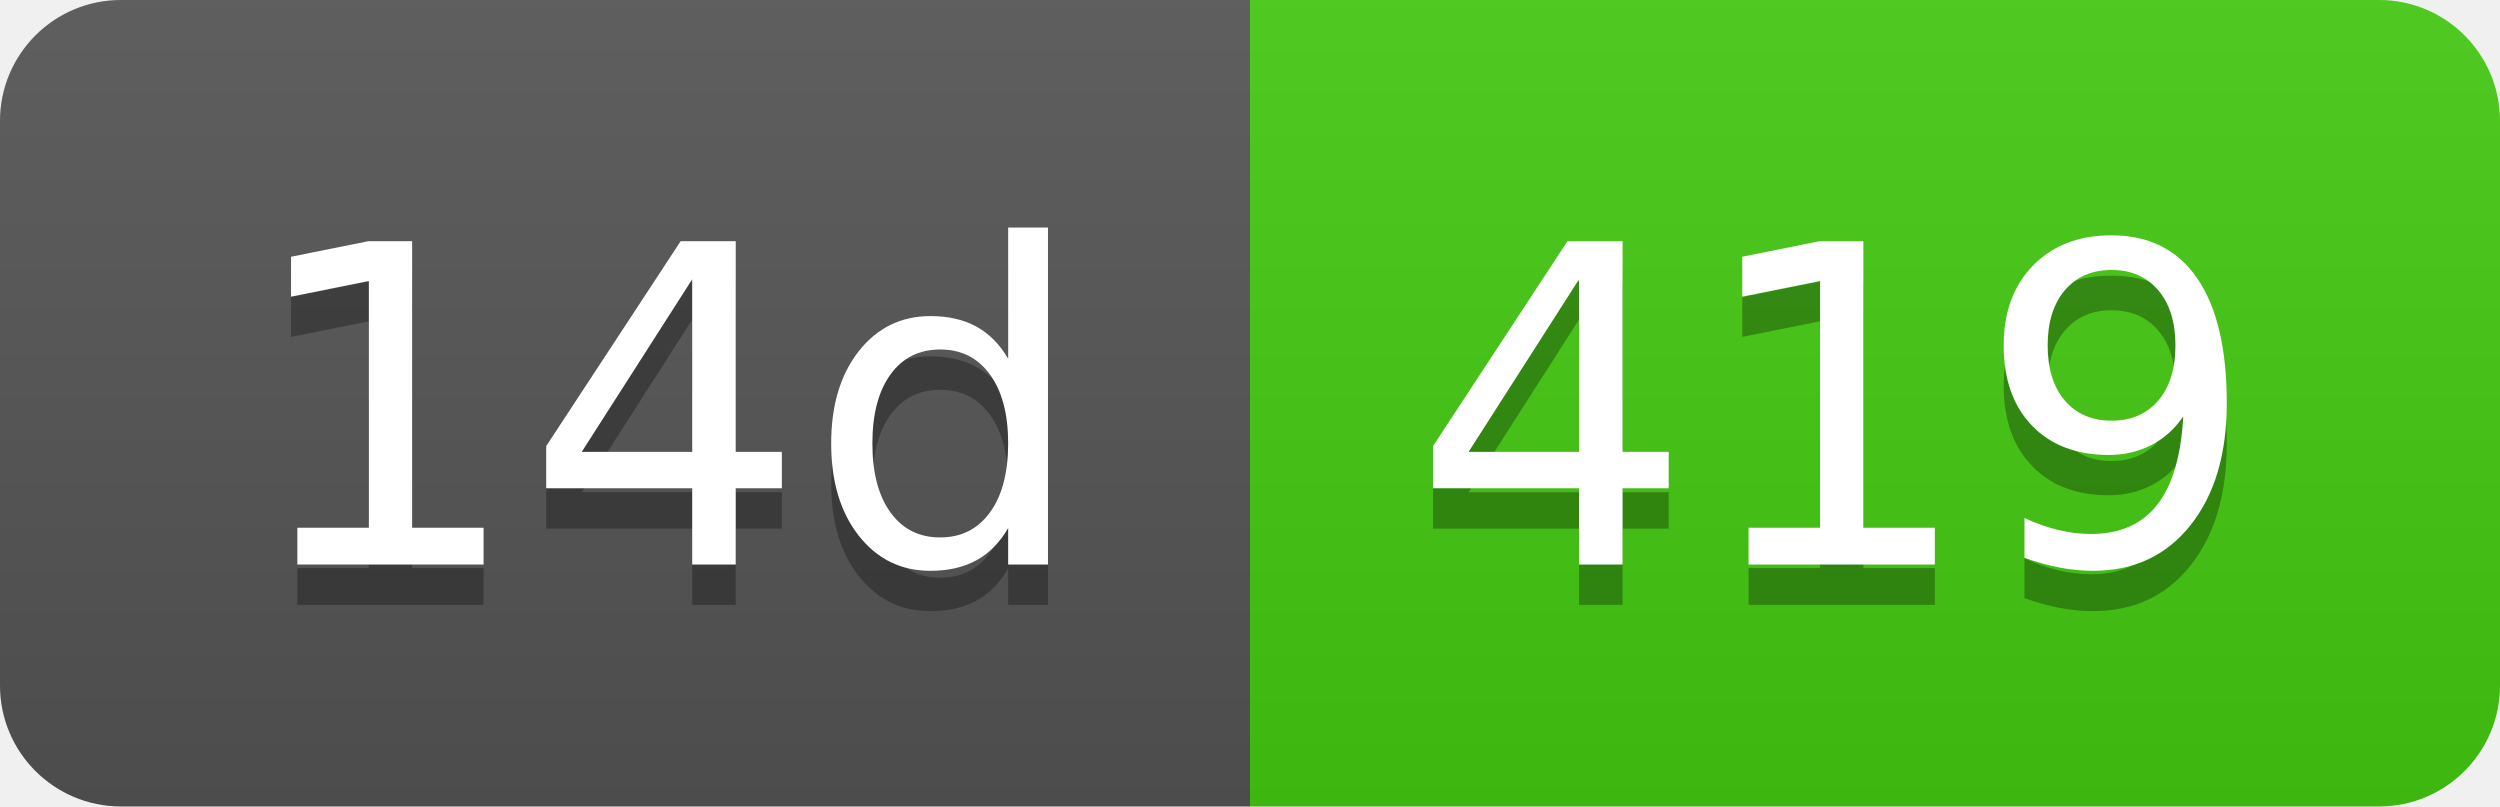
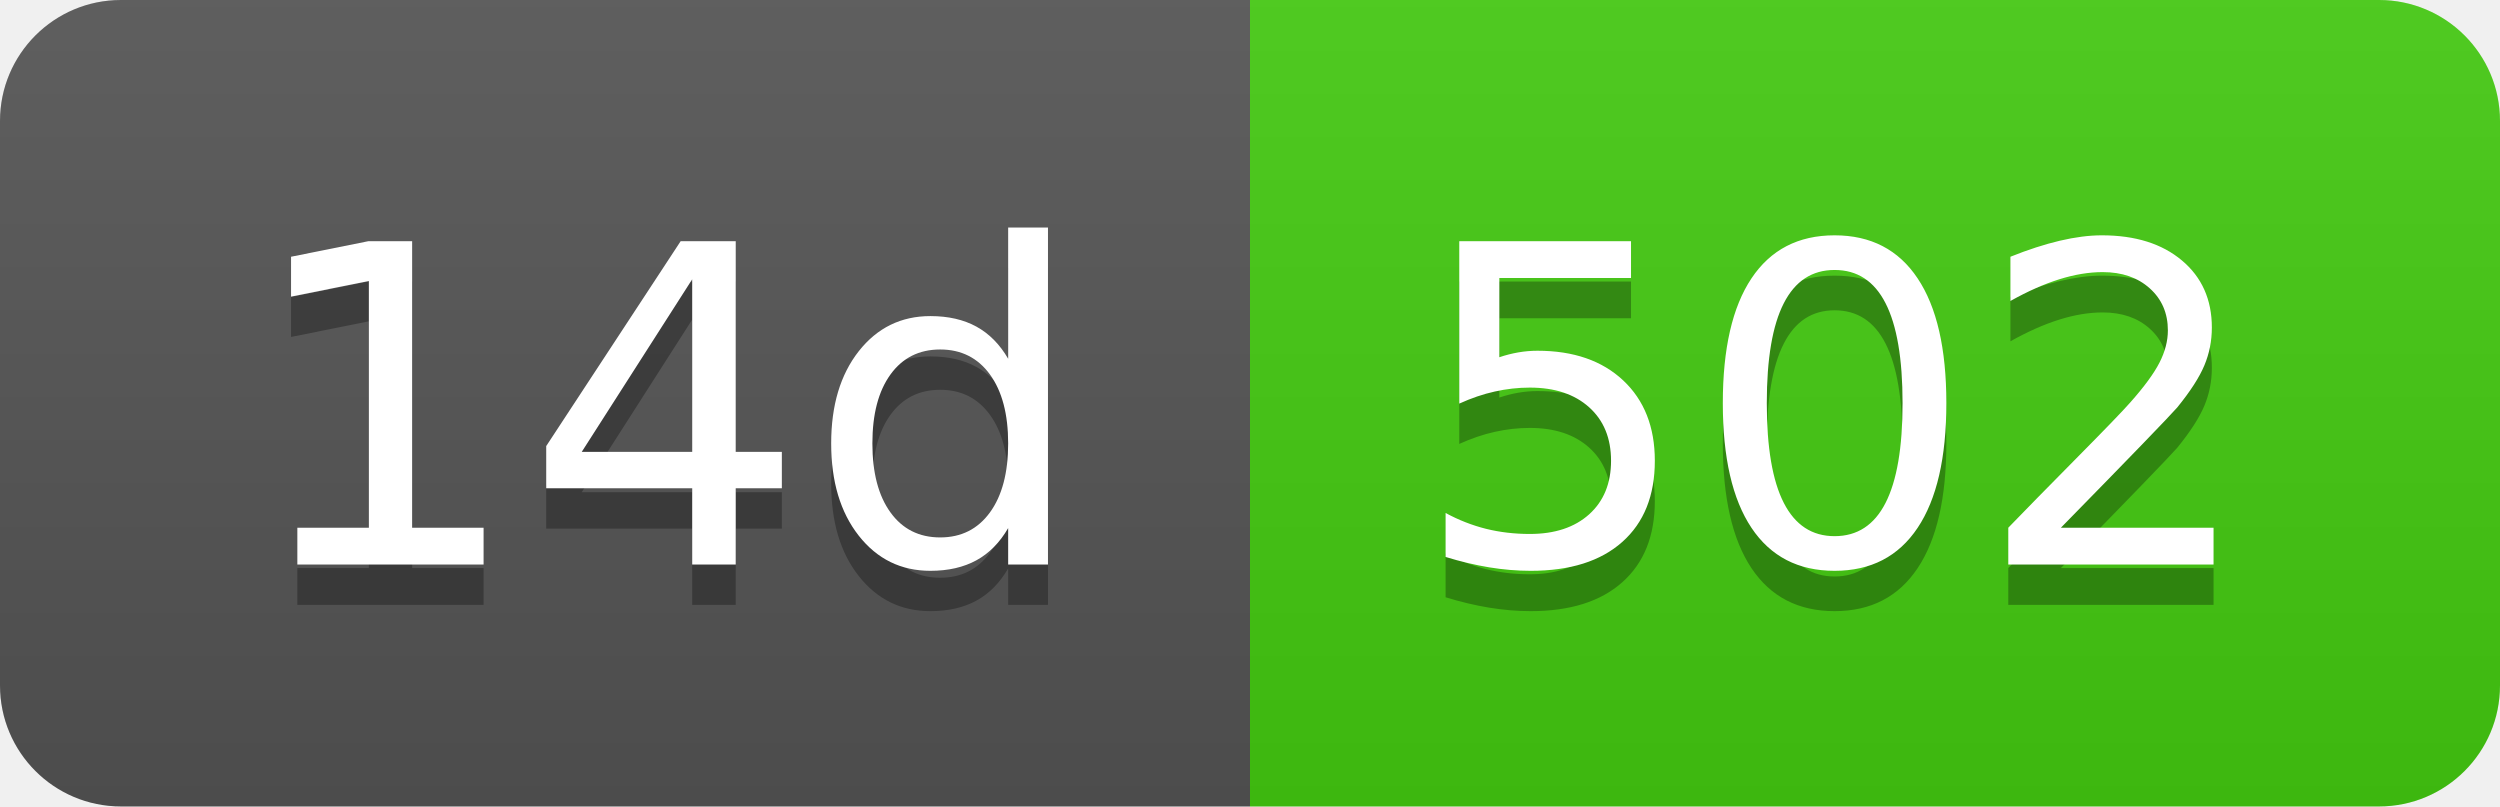
- <svg xmlns="http://www.w3.org/2000/svg" width="62" height="20" role="img" aria-label="14d: 419">
+ <svg xmlns="http://www.w3.org/2000/svg" width="62" height="20" role="img" aria-label="14d: 502">
  <linearGradient id="s" x2="0" y2="100%">
    <stop offset="0" stop-color="#bbb" stop-opacity=".1" />
    <stop offset="1" stop-opacity=".1" />
  </linearGradient>
  <clipPath id="r">
    <rect width="62" height="20" rx="3" fill="#fff" />
  </clipPath>
  <g clip-path="url(#r)">
    <rect width="31" height="20" fill="#555" />
    <rect x="31" width="31" height="20" fill="#4c1" />
    <rect width="62" height="20" fill="url(#s)" />
  </g>
  <g fill="#fff" text-anchor="middle" font-family="Verdana,Geneva,DejaVu Sans,sans-serif" text-rendering="geometricPrecision" font-size="110">
    <text aria-hidden="true" x="165" y="150" fill="#010101" fill-opacity=".3" transform="scale(.1)" textLength="210">14d</text>
    <text x="165" y="140" transform="scale(.1)" fill="#fff" textLength="210">14d</text>
-     <text aria-hidden="true" x="455" y="150" fill="#010101" fill-opacity=".3" transform="scale(.1)" textLength="210">419</text>
-     <text x="455" y="140" transform="scale(.1)" fill="#fff" textLength="210">419</text>
+     <text aria-hidden="true" x="455" y="150" fill="#010101" fill-opacity=".3" transform="scale(.1)" textLength="210">502</text>
+     <text x="455" y="140" transform="scale(.1)" fill="#fff" textLength="210">502</text>
  </g>
</svg>
